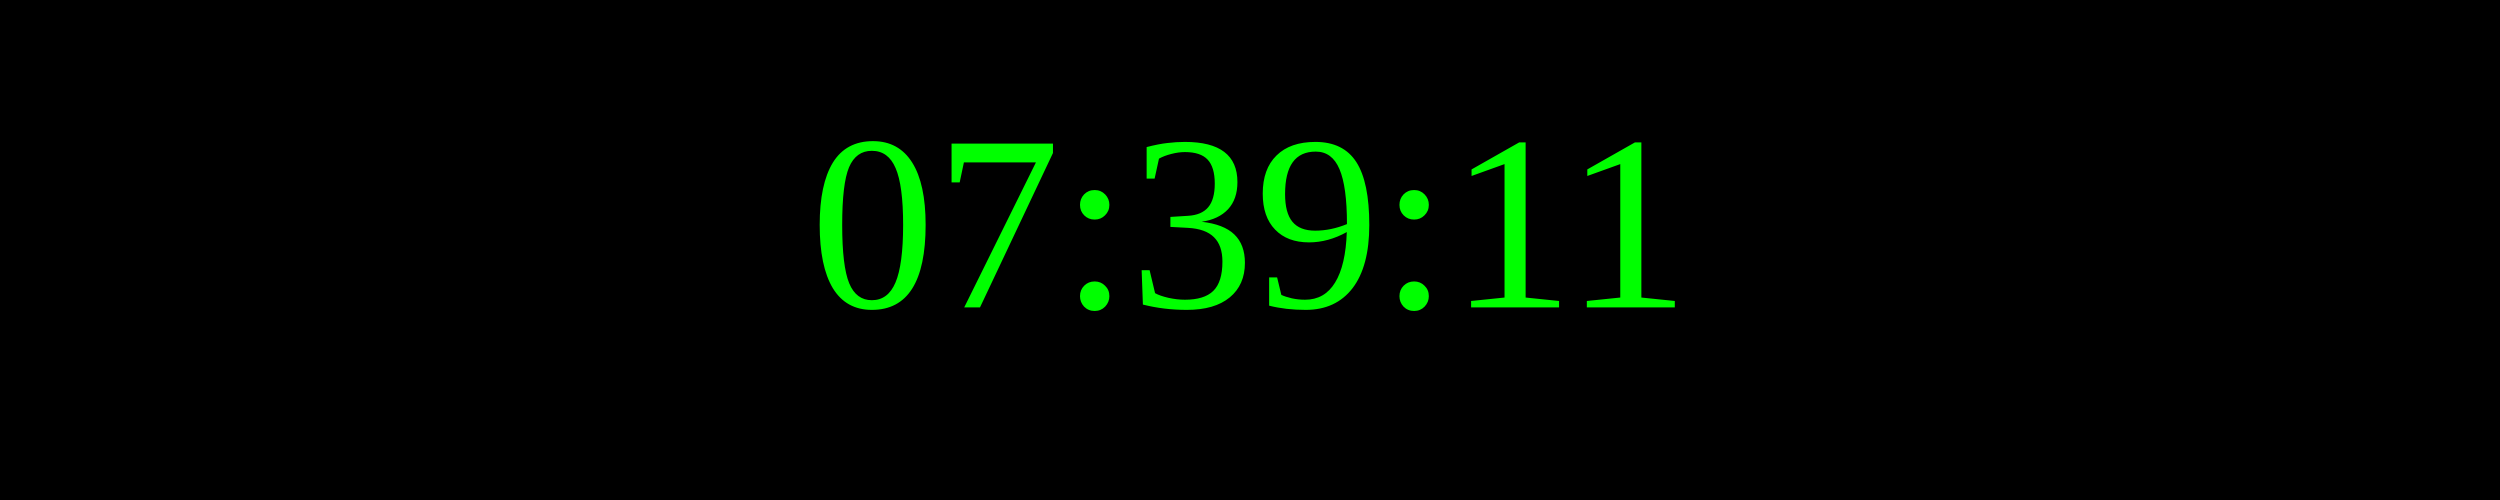
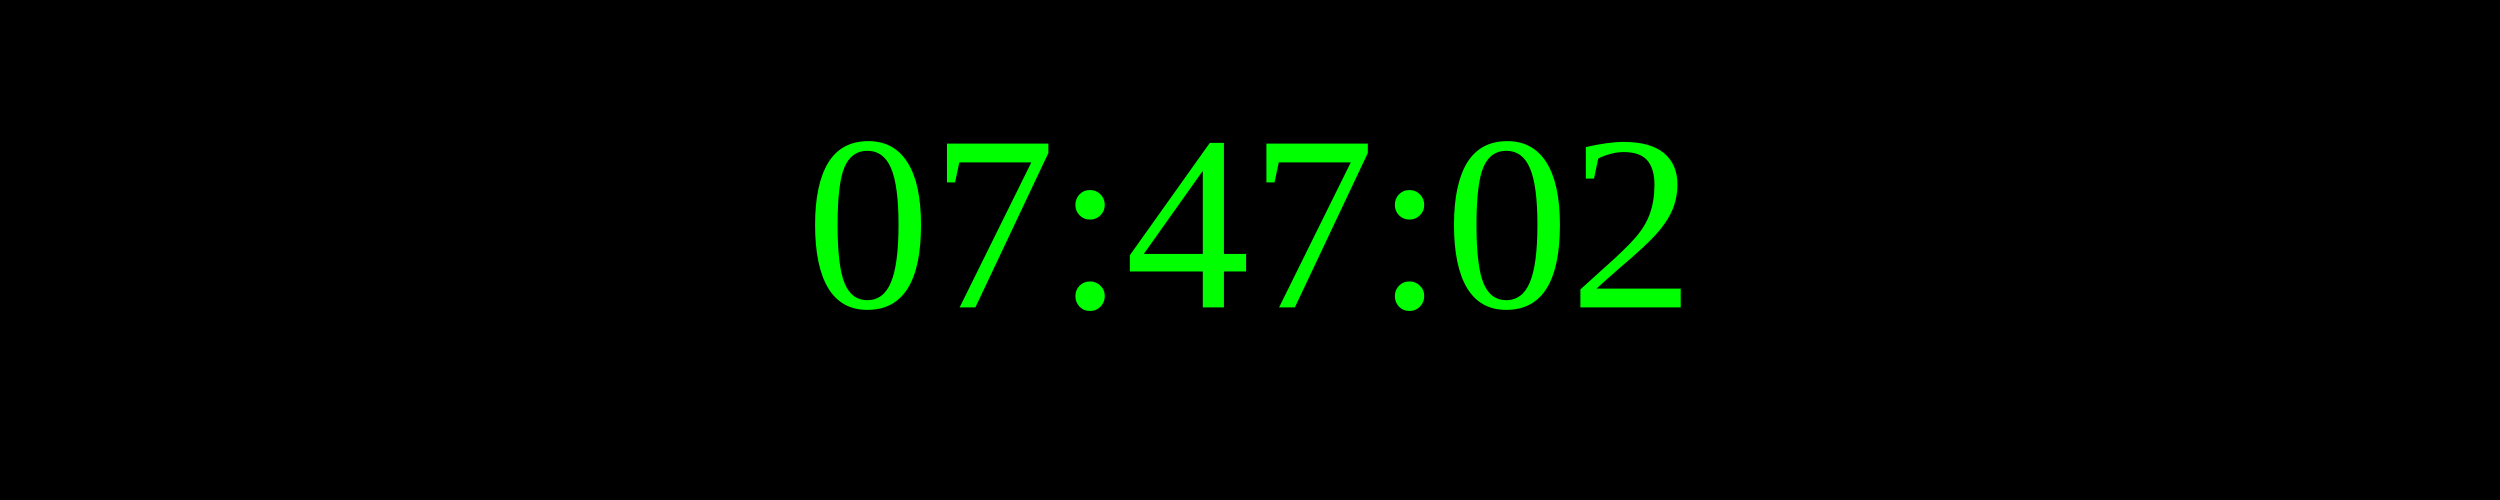
<svg xmlns="http://www.w3.org/2000/svg" width="250" height="50">
  <rect width="100%" height="100%" fill="black" />
  <text x="50%" y="50%" font-size="25" fill="lime" text-anchor="middle" dominant-baseline="middle">
- 07:39:11
+ 07:47:02
</text>
</svg>
